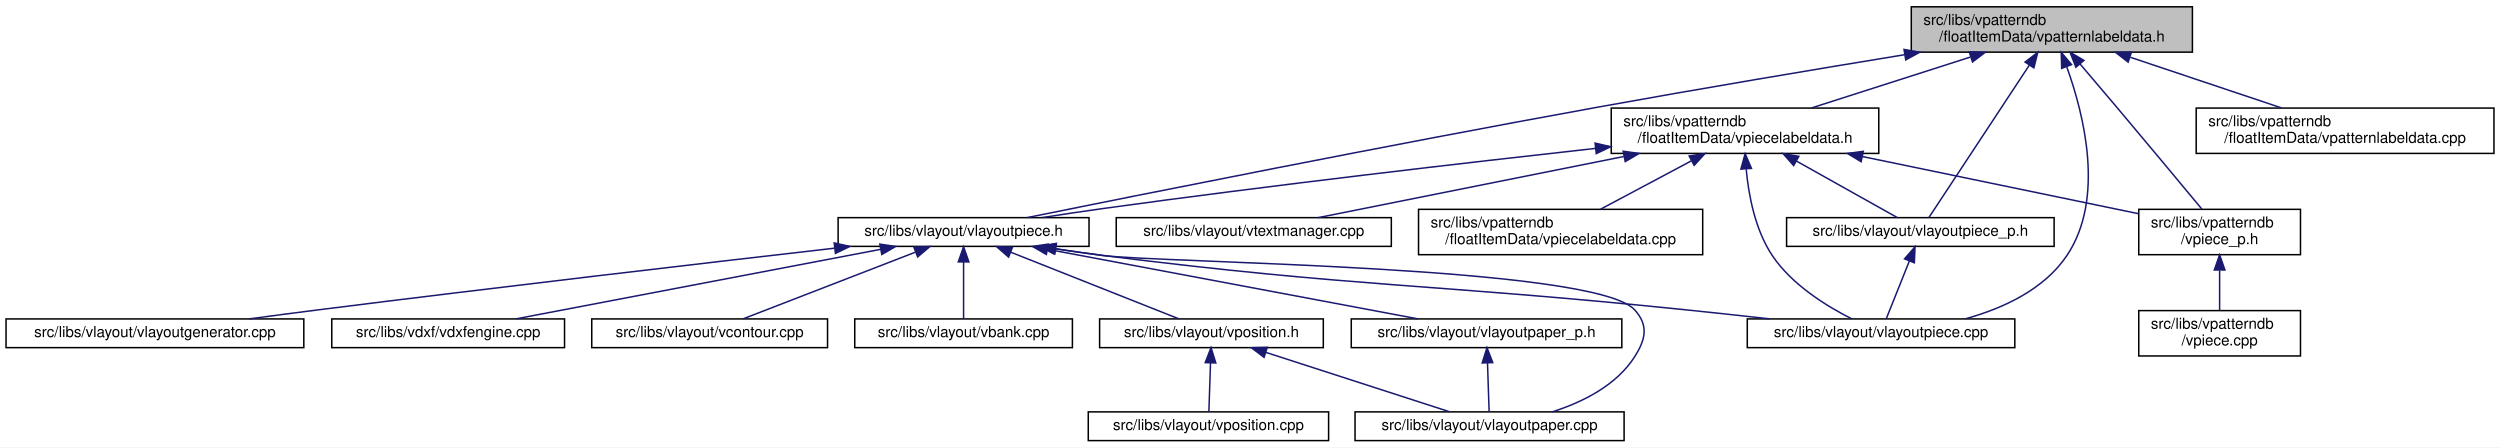
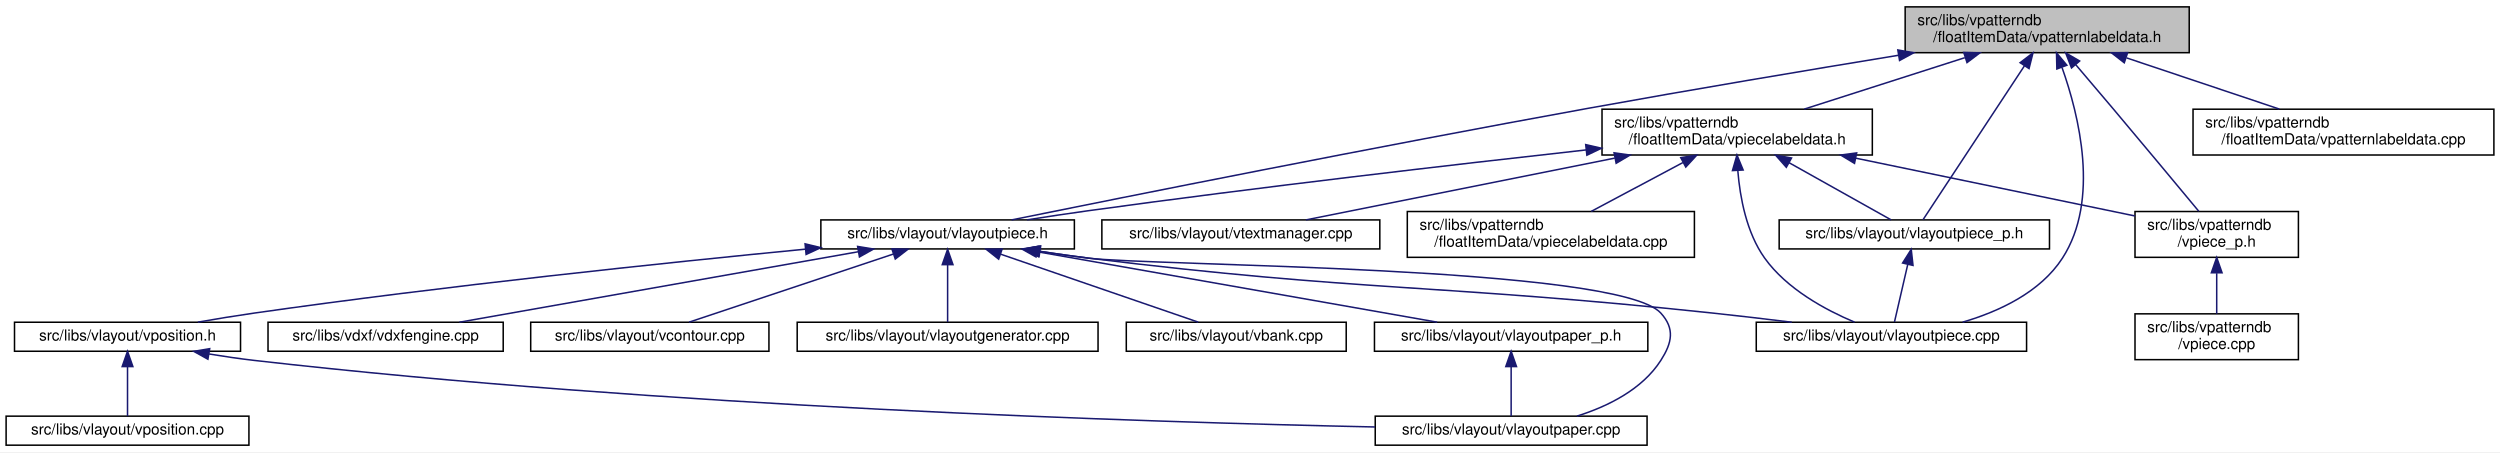
- <svg xmlns="http://www.w3.org/2000/svg" xmlns:xlink="http://www.w3.org/1999/xlink" width="1654pt" height="296pt" viewBox="0.00 0.00 1654.00 296.00">
+ <svg xmlns="http://www.w3.org/2000/svg" xmlns:xlink="http://www.w3.org/1999/xlink" width="1637pt" height="296pt" viewBox="0.00 0.00 1637.00 296.00">
  <g id="graph0" class="graph" transform="scale(1 1) rotate(0) translate(4 292)">
-     <polygon fill="white" stroke="transparent" points="-4,4 -4,-292 1650,-292 1650,4 -4,4" />
+     <polygon fill="white" stroke="transparent" points="-4,4 -4,-292 1633,-292 1633,4 -4,4" />
    <g id="node1" class="node">
      <g id="a_node1">
        <a xlink:title=" ">
-           <polygon fill="#bfbfbf" stroke="black" points="1260.5,-257.5 1260.5,-287.5 1446.5,-287.5 1446.5,-257.5 1260.5,-257.5" />
-           <text text-anchor="start" x="1268.5" y="-275.5" font-family="Helvetica,sans-Serif" font-size="10.00">src/libs/vpatterndb</text>
-           <text text-anchor="middle" x="1353.5" y="-264.5" font-family="Helvetica,sans-Serif" font-size="10.00">/floatItemData/vpatternlabeldata.h</text>
+           <polygon fill="#bfbfbf" stroke="black" points="1243.5,-257.5 1243.5,-287.5 1429.5,-287.5 1429.5,-257.5 1243.5,-257.5" />
+           <text text-anchor="start" x="1251.5" y="-275.5" font-family="Helvetica,sans-Serif" font-size="10.00">src/libs/vpatterndb</text>
+           <text text-anchor="middle" x="1336.5" y="-264.5" font-family="Helvetica,sans-Serif" font-size="10.00">/floatItemData/vpatternlabeldata.h</text>
        </a>
      </g>
    </g>
    <g id="node2" class="node">
      <g id="a_node2">
        <a xlink:href="../../d6/de0/vlayoutpiece_8h.html" target="_top" xlink:title=" ">
-           <polygon fill="white" stroke="black" points="550.5,-129 550.5,-148 716.5,-148 716.5,-129 550.5,-129" />
-           <text text-anchor="middle" x="633.5" y="-136" font-family="Helvetica,sans-Serif" font-size="10.00">src/libs/vlayout/vlayoutpiece.h</text>
+           <polygon fill="white" stroke="black" points="533.5,-129 533.5,-148 699.5,-148 699.5,-129 533.5,-129" />
+           <text text-anchor="middle" x="616.5" y="-136" font-family="Helvetica,sans-Serif" font-size="10.00">src/libs/vlayout/vlayoutpiece.h</text>
        </a>
      </g>
    </g>
    <g id="edge1" class="edge">
-       <path fill="none" stroke="midnightblue" d="M1256.08,-255.81C1197.1,-246.15 1120.39,-233.3 1052.5,-221 914.13,-195.94 750.69,-163.25 675.36,-148.01" />
-       <polygon fill="midnightblue" stroke="midnightblue" points="1255.7,-259.3 1266.14,-257.46 1256.83,-252.39 1255.7,-259.3" />
+       <path fill="none" stroke="midnightblue" d="M1239.08,-255.81C1180.1,-246.15 1103.39,-233.3 1035.5,-221 897.13,-195.94 733.69,-163.25 658.36,-148.01" />
+       <polygon fill="midnightblue" stroke="midnightblue" points="1238.7,-259.3 1249.14,-257.46 1239.83,-252.39 1238.7,-259.3" />
    </g>
    <g id="node11" class="node">
      <g id="a_node11">
        <a xlink:href="../../dd/d70/vlayoutpiece_8cpp.html" target="_top" xlink:title=" ">
-           <polygon fill="white" stroke="black" points="1152,-62 1152,-81 1329,-81 1329,-62 1152,-62" />
-           <text text-anchor="middle" x="1240.5" y="-69" font-family="Helvetica,sans-Serif" font-size="10.00">src/libs/vlayout/vlayoutpiece.cpp</text>
+           <polygon fill="white" stroke="black" points="1146,-62 1146,-81 1323,-81 1323,-62 1146,-62" />
+           <text text-anchor="middle" x="1234.5" y="-69" font-family="Helvetica,sans-Serif" font-size="10.00">src/libs/vlayout/vlayoutpiece.cpp</text>
        </a>
      </g>
    </g>
    <g id="edge15" class="edge">
-       <path fill="none" stroke="midnightblue" d="M1363.39,-247.69C1374.73,-216.29 1388.71,-160.6 1363.5,-123 1348.4,-100.47 1321.24,-87.98 1296.29,-81.07" />
-       <polygon fill="midnightblue" stroke="midnightblue" points="1360,-246.76 1359.71,-257.35 1366.55,-249.26 1360,-246.76" />
+       <path fill="none" stroke="midnightblue" d="M1346.2,-247.82C1357.32,-216.55 1371.07,-161.02 1346.5,-123 1332.03,-100.61 1304.99,-88.04 1281.1,-81.04" />
+       <polygon fill="midnightblue" stroke="midnightblue" points="1342.83,-246.84 1342.59,-257.43 1349.38,-249.3 1342.83,-246.84" />
    </g>
    <g id="node12" class="node">
      <g id="a_node12">
        <a xlink:href="../../d6/d2f/vlayoutpiece__p_8h.html" target="_top" xlink:title=" ">
-           <polygon fill="white" stroke="black" points="1178,-129 1178,-148 1355,-148 1355,-129 1178,-129" />
-           <text text-anchor="middle" x="1266.5" y="-136" font-family="Helvetica,sans-Serif" font-size="10.00">src/libs/vlayout/vlayoutpiece_p.h</text>
+           <polygon fill="white" stroke="black" points="1161,-129 1161,-148 1338,-148 1338,-129 1161,-129" />
+           <text text-anchor="middle" x="1249.5" y="-136" font-family="Helvetica,sans-Serif" font-size="10.00">src/libs/vlayout/vlayoutpiece_p.h</text>
        </a>
      </g>
    </g>
    <g id="edge13" class="edge">
-       <path fill="none" stroke="midnightblue" d="M1338.59,-248.87C1318.98,-219.12 1285.45,-168.26 1272.17,-148.1" />
-       <polygon fill="midnightblue" stroke="midnightblue" points="1335.76,-250.95 1344.19,-257.37 1341.61,-247.1 1335.76,-250.95" />
+       <path fill="none" stroke="midnightblue" d="M1321.59,-248.87C1301.98,-219.12 1268.45,-168.26 1255.17,-148.1" />
+       <polygon fill="midnightblue" stroke="midnightblue" points="1318.76,-250.95 1327.19,-257.37 1324.61,-247.1 1318.76,-250.95" />
    </g>
    <g id="node13" class="node">
      <g id="a_node13">
        <a xlink:href="../../dd/d40/vpatternlabeldata_8cpp.html" target="_top" xlink:title=" ">
-           <polygon fill="white" stroke="black" points="1449,-190.5 1449,-220.5 1646,-220.5 1646,-190.5 1449,-190.5" />
-           <text text-anchor="start" x="1457" y="-208.5" font-family="Helvetica,sans-Serif" font-size="10.00">src/libs/vpatterndb</text>
-           <text text-anchor="middle" x="1547.5" y="-197.5" font-family="Helvetica,sans-Serif" font-size="10.00">/floatItemData/vpatternlabeldata.cpp</text>
+           <polygon fill="white" stroke="black" points="1432,-190.5 1432,-220.5 1629,-220.5 1629,-190.5 1432,-190.5" />
+           <text text-anchor="start" x="1440" y="-208.5" font-family="Helvetica,sans-Serif" font-size="10.00">src/libs/vpatterndb</text>
+           <text text-anchor="middle" x="1530.5" y="-197.5" font-family="Helvetica,sans-Serif" font-size="10.00">/floatItemData/vpatternlabeldata.cpp</text>
        </a>
      </g>
    </g>
    <g id="edge16" class="edge">
-       <path fill="none" stroke="midnightblue" d="M1405.46,-254.09C1436.77,-243.6 1476.14,-230.41 1505.49,-220.58" />
-       <polygon fill="midnightblue" stroke="midnightblue" points="1403.97,-250.9 1395.6,-257.4 1406.19,-257.54 1403.97,-250.9" />
+       <path fill="none" stroke="midnightblue" d="M1388.46,-254.09C1419.77,-243.6 1459.14,-230.41 1488.49,-220.58" />
+       <polygon fill="midnightblue" stroke="midnightblue" points="1386.97,-250.9 1378.6,-257.4 1389.19,-257.54 1386.97,-250.9" />
    </g>
    <g id="node14" class="node">
      <g id="a_node14">
        <a xlink:href="../../d8/dbc/vpiecelabeldata_8h.html" target="_top" xlink:title=" ">
-           <polygon fill="white" stroke="black" points="1062,-190.5 1062,-220.5 1239,-220.5 1239,-190.5 1062,-190.5" />
-           <text text-anchor="start" x="1070" y="-208.5" font-family="Helvetica,sans-Serif" font-size="10.00">src/libs/vpatterndb</text>
-           <text text-anchor="middle" x="1150.5" y="-197.5" font-family="Helvetica,sans-Serif" font-size="10.00">/floatItemData/vpiecelabeldata.h</text>
+           <polygon fill="white" stroke="black" points="1045,-190.5 1045,-220.5 1222,-220.5 1222,-190.5 1045,-190.5" />
+           <text text-anchor="start" x="1053" y="-208.5" font-family="Helvetica,sans-Serif" font-size="10.00">src/libs/vpatterndb</text>
+           <text text-anchor="middle" x="1133.5" y="-197.5" font-family="Helvetica,sans-Serif" font-size="10.00">/floatItemData/vpiecelabeldata.h</text>
        </a>
      </g>
    </g>
    <g id="edge17" class="edge">
-       <path fill="none" stroke="midnightblue" d="M1299.56,-254.23C1266.72,-243.71 1225.3,-230.45 1194.46,-220.58" />
-       <polygon fill="midnightblue" stroke="midnightblue" points="1298.86,-257.68 1309.45,-257.4 1301,-251.01 1298.86,-257.68" />
+       <path fill="none" stroke="midnightblue" d="M1282.56,-254.23C1249.72,-243.71 1208.3,-230.45 1177.46,-220.58" />
+       <polygon fill="midnightblue" stroke="midnightblue" points="1281.86,-257.68 1292.45,-257.4 1284,-251.01 1281.86,-257.68" />
    </g>
    <g id="node17" class="node">
      <g id="a_node17">
        <a xlink:href="../../d8/da5/vpiece__p_8h.html" target="_top" xlink:title=" ">
-           <polygon fill="white" stroke="black" points="1411,-123.5 1411,-153.5 1518,-153.5 1518,-123.5 1411,-123.5" />
-           <text text-anchor="start" x="1419" y="-141.5" font-family="Helvetica,sans-Serif" font-size="10.00">src/libs/vpatterndb</text>
-           <text text-anchor="middle" x="1464.5" y="-130.5" font-family="Helvetica,sans-Serif" font-size="10.00">/vpiece_p.h</text>
+           <polygon fill="white" stroke="black" points="1394,-123.5 1394,-153.5 1501,-153.5 1501,-123.5 1394,-123.5" />
+           <text text-anchor="start" x="1402" y="-141.5" font-family="Helvetica,sans-Serif" font-size="10.00">src/libs/vpatterndb</text>
+           <text text-anchor="middle" x="1447.5" y="-130.5" font-family="Helvetica,sans-Serif" font-size="10.00">/vpiece_p.h</text>
        </a>
      </g>
    </g>
    <g id="edge25" class="edge">
-       <path fill="none" stroke="midnightblue" d="M1372.13,-249.71C1379.71,-240.83 1388.55,-230.44 1396.5,-221 1416.33,-197.47 1439.23,-169.96 1452.75,-153.67" />
-       <polygon fill="midnightblue" stroke="midnightblue" points="1369.42,-247.51 1365.59,-257.38 1374.74,-252.05 1369.42,-247.51" />
+       <path fill="none" stroke="midnightblue" d="M1355.13,-249.71C1362.71,-240.83 1371.55,-230.44 1379.5,-221 1399.33,-197.47 1422.23,-169.96 1435.75,-153.67" />
+       <polygon fill="midnightblue" stroke="midnightblue" points="1352.42,-247.51 1348.59,-257.38 1357.74,-252.05 1352.42,-247.51" />
    </g>
    <g id="node3" class="node">
      <g id="a_node3">
        <a xlink:href="../../dd/d66/vdxfengine_8cpp.html" target="_top" xlink:title=" ">
-           <polygon fill="white" stroke="black" points="215.5,-62 215.5,-81 369.5,-81 369.5,-62 215.5,-62" />
-           <text text-anchor="middle" x="292.5" y="-69" font-family="Helvetica,sans-Serif" font-size="10.00">src/libs/vdxf/vdxfengine.cpp</text>
+           <polygon fill="white" stroke="black" points="171.5,-62 171.5,-81 325.5,-81 325.5,-62 171.5,-62" />
+           <text text-anchor="middle" x="248.5" y="-69" font-family="Helvetica,sans-Serif" font-size="10.00">src/libs/vdxf/vdxfengine.cpp</text>
        </a>
      </g>
    </g>
    <g id="edge2" class="edge">
-       <path fill="none" stroke="midnightblue" d="M578.61,-127.04C511.54,-114.25 399.35,-92.87 337.26,-81.03" />
-       <polygon fill="midnightblue" stroke="midnightblue" points="578.09,-130.5 588.57,-128.94 579.4,-123.62 578.09,-130.5" />
+       <path fill="none" stroke="midnightblue" d="M558.15,-127.19C485.88,-114.43 364.09,-92.92 296.8,-81.03" />
+       <polygon fill="midnightblue" stroke="midnightblue" points="557.56,-130.64 568.01,-128.94 558.77,-123.75 557.56,-130.64" />
    </g>
    <g id="node4" class="node">
      <g id="a_node4">
        <a xlink:href="../../df/d5d/vcontour_8cpp.html" target="_top" xlink:title=" ">
-           <polygon fill="white" stroke="black" points="387.5,-62 387.5,-81 543.5,-81 543.5,-62 387.5,-62" />
-           <text text-anchor="middle" x="465.5" y="-69" font-family="Helvetica,sans-Serif" font-size="10.00">src/libs/vlayout/vcontour.cpp</text>
+           <polygon fill="white" stroke="black" points="343.5,-62 343.5,-81 499.5,-81 499.5,-62 343.5,-62" />
+           <text text-anchor="middle" x="421.5" y="-69" font-family="Helvetica,sans-Serif" font-size="10.00">src/libs/vlayout/vcontour.cpp</text>
        </a>
      </g>
    </g>
    <g id="edge3" class="edge">
-       <path fill="none" stroke="midnightblue" d="M601.46,-125.1C568.11,-112.2 516.75,-92.33 487.63,-81.06" />
-       <polygon fill="midnightblue" stroke="midnightblue" points="600.6,-128.52 611.19,-128.87 603.13,-122 600.6,-128.52" />
+       <path fill="none" stroke="midnightblue" d="M580.8,-125.6C542.14,-112.71 481.42,-92.47 447.19,-81.06" />
+       <polygon fill="midnightblue" stroke="midnightblue" points="580.01,-129.03 590.61,-128.87 582.23,-122.39 580.01,-129.03" />
    </g>
    <g id="node5" class="node">
      <g id="a_node5">
-         <a xlink:href="../../de/da8/vbank_8cpp.html" target="_top" xlink:title=" ">
-           <polygon fill="white" stroke="black" points="561.5,-62 561.5,-81 705.5,-81 705.5,-62 561.5,-62" />
-           <text text-anchor="middle" x="633.5" y="-69" font-family="Helvetica,sans-Serif" font-size="10.00">src/libs/vlayout/vbank.cpp</text>
+         <a xlink:href="../../d3/d39/vlayoutgenerator_8cpp.html" target="_top" xlink:title=" ">
+           <polygon fill="white" stroke="black" points="518,-62 518,-81 715,-81 715,-62 518,-62" />
+           <text text-anchor="middle" x="616.5" y="-69" font-family="Helvetica,sans-Serif" font-size="10.00">src/libs/vlayout/vlayoutgenerator.cpp</text>
        </a>
      </g>
    </g>
    <g id="edge4" class="edge">
-       <path fill="none" stroke="midnightblue" d="M633.5,-118.54C633.5,-106.17 633.5,-90.62 633.5,-81.13" />
-       <polygon fill="midnightblue" stroke="midnightblue" points="630,-118.73 633.5,-128.73 637,-118.73 630,-118.73" />
+       <path fill="none" stroke="midnightblue" d="M616.5,-118.54C616.5,-106.17 616.5,-90.62 616.5,-81.13" />
+       <polygon fill="midnightblue" stroke="midnightblue" points="613,-118.73 616.5,-128.73 620,-118.73 613,-118.73" />
    </g>
    <g id="node6" class="node">
      <g id="a_node6">
-         <a xlink:href="../../d2/d2d/vlayoutpaper__p_8h.html" target="_top" xlink:title=" ">
-           <polygon fill="white" stroke="black" points="890,-62 890,-81 1069,-81 1069,-62 890,-62" />
-           <text text-anchor="middle" x="979.5" y="-69" font-family="Helvetica,sans-Serif" font-size="10.00">src/libs/vlayout/vlayoutpaper_p.h</text>
+         <a xlink:href="../../de/da8/vbank_8cpp.html" target="_top" xlink:title=" ">
+           <polygon fill="white" stroke="black" points="733.5,-62 733.5,-81 877.5,-81 877.5,-62 733.5,-62" />
+           <text text-anchor="middle" x="805.5" y="-69" font-family="Helvetica,sans-Serif" font-size="10.00">src/libs/vlayout/vbank.cpp</text>
        </a>
      </g>
    </g>
    <g id="edge5" class="edge">
-       <path fill="none" stroke="midnightblue" d="M689.19,-127.04C757.25,-114.25 871.08,-92.87 934.08,-81.03" />
-       <polygon fill="midnightblue" stroke="midnightblue" points="688.27,-123.65 679.09,-128.94 689.56,-130.53 688.27,-123.65" />
+       <path fill="none" stroke="midnightblue" d="M651.1,-125.6C688.57,-112.71 747.43,-92.47 780.6,-81.06" />
+       <polygon fill="midnightblue" stroke="midnightblue" points="649.92,-122.31 641.6,-128.87 652.19,-128.93 649.92,-122.31" />
    </g>
    <g id="node7" class="node">
      <g id="a_node7">
        <a xlink:href="../../d1/dd1/vlayoutpaper_8cpp.html" target="_top" xlink:title=" ">
-           <polygon fill="white" stroke="black" points="892.5,-0.5 892.5,-19.5 1070.5,-19.5 1070.5,-0.5 892.5,-0.5" />
-           <text text-anchor="middle" x="981.5" y="-7.5" font-family="Helvetica,sans-Serif" font-size="10.00">src/libs/vlayout/vlayoutpaper.cpp</text>
-         </a>
-       </g>
-     </g>
-     <g id="edge8" class="edge">
-       <path fill="none" stroke="midnightblue" d="M694.67,-127.38C704.95,-125.82 715.52,-124.3 725.5,-123 764.49,-117.94 1051.15,-116.18 1077.5,-87 1086.73,-76.77 1084.89,-67.63 1077.5,-56 1065.45,-37.05 1043.09,-25.94 1022.97,-19.5" />
-       <polygon fill="midnightblue" stroke="midnightblue" points="693.87,-123.96 684.52,-128.95 694.94,-130.88 693.87,-123.96" />
+           <polygon fill="white" stroke="black" points="896.5,-0.5 896.5,-19.5 1074.5,-19.5 1074.5,-0.5 896.5,-0.5" />
+           <text text-anchor="middle" x="985.5" y="-7.5" font-family="Helvetica,sans-Serif" font-size="10.00">src/libs/vlayout/vlayoutpaper.cpp</text>
+         </a>
+       </g>
+     </g>
+     <g id="edge6" class="edge">
+       <path fill="none" stroke="midnightblue" d="M676.97,-127.43C687.47,-125.84 698.29,-124.29 708.5,-123 750.03,-117.74 1055.35,-117.98 1083.5,-87 1092.77,-76.8 1090.94,-67.6 1083.5,-56 1071.32,-37.01 1048.9,-25.93 1028.57,-19.51" />
+       <polygon fill="midnightblue" stroke="midnightblue" points="676.38,-123.98 667.04,-128.97 677.45,-130.9 676.38,-123.98" />
    </g>
    <g id="node8" class="node">
      <g id="a_node8">
-         <a xlink:href="../../d3/d39/vlayoutgenerator_8cpp.html" target="_top" xlink:title=" ">
-           <polygon fill="white" stroke="black" points="0,-62 0,-81 197,-81 197,-62 0,-62" />
-           <text text-anchor="middle" x="98.5" y="-69" font-family="Helvetica,sans-Serif" font-size="10.00">src/libs/vlayout/vlayoutgenerator.cpp</text>
+         <a xlink:href="../../d2/d2d/vlayoutpaper__p_8h.html" target="_top" xlink:title=" ">
+           <polygon fill="white" stroke="black" points="896,-62 896,-81 1075,-81 1075,-62 896,-62" />
+           <text text-anchor="middle" x="985.5" y="-69" font-family="Helvetica,sans-Serif" font-size="10.00">src/libs/vlayout/vlayoutpaper_p.h</text>
        </a>
      </g>
    </g>
    <g id="edge7" class="edge">
-       <path fill="none" stroke="midnightblue" d="M548.25,-127.82C462.03,-117.93 324.94,-101.95 206.5,-87 191.67,-85.13 175.71,-83.03 160.73,-81.02" />
-       <polygon fill="midnightblue" stroke="midnightblue" points="547.92,-131.3 558.25,-128.96 548.71,-124.35 547.92,-131.3" />
+       <path fill="none" stroke="midnightblue" d="M675.01,-127.19C747.48,-114.43 869.6,-92.92 937.07,-81.03" />
+       <polygon fill="midnightblue" stroke="midnightblue" points="674.36,-123.75 665.12,-128.94 675.58,-130.65 674.36,-123.75" />
    </g>
    <g id="node9" class="node">
      <g id="a_node9">
        <a xlink:href="../../db/d5c/vposition_8h.html" target="_top" xlink:title=" ">
-           <polygon fill="white" stroke="black" points="723.5,-62 723.5,-81 871.5,-81 871.5,-62 723.5,-62" />
-           <text text-anchor="middle" x="797.5" y="-69" font-family="Helvetica,sans-Serif" font-size="10.00">src/libs/vlayout/vposition.h</text>
+           <polygon fill="white" stroke="black" points="5.5,-62 5.5,-81 153.5,-81 153.5,-62 5.5,-62" />
+           <text text-anchor="middle" x="79.5" y="-69" font-family="Helvetica,sans-Serif" font-size="10.00">src/libs/vlayout/vposition.h</text>
        </a>
      </g>
    </g>
    <g id="edge9" class="edge">
-       <path fill="none" stroke="midnightblue" d="M664.78,-125.1C697.34,-112.2 747.47,-92.33 775.89,-81.06" />
-       <polygon fill="midnightblue" stroke="midnightblue" points="663.28,-121.93 655.28,-128.87 665.86,-128.44 663.28,-121.93" />
+       <path fill="none" stroke="midnightblue" d="M523.35,-128.85C431.42,-119.91 286.98,-104.78 162.5,-87 150.48,-85.28 137.53,-83.16 125.52,-81.06" />
+       <polygon fill="midnightblue" stroke="midnightblue" points="523.17,-132.35 533.46,-129.83 523.84,-125.38 523.17,-132.35" />
    </g>
    <g id="edge12" class="edge">
-       <path fill="none" stroke="midnightblue" d="M693.97,-127.41C704.46,-125.82 715.29,-124.28 725.5,-123 896.46,-101.58 940.1,-104.62 1111.5,-87 1129.43,-85.16 1148.76,-83.05 1166.85,-81.02" />
-       <polygon fill="midnightblue" stroke="midnightblue" points="693.38,-123.96 684.03,-128.95 694.45,-130.88 693.38,-123.96" />
-     </g>
-     <g id="edge6" class="edge">
-       <path fill="none" stroke="midnightblue" d="M980.13,-51.82C980.49,-41 980.93,-27.9 981.21,-19.51" />
-       <polygon fill="midnightblue" stroke="midnightblue" points="976.62,-51.86 979.79,-61.98 983.62,-52.1 976.62,-51.86" />
+       <path fill="none" stroke="midnightblue" d="M676.59,-127.42C687.2,-125.82 698.16,-124.27 708.5,-123 889.62,-100.78 936.03,-106.22 1117.5,-87 1134.29,-85.22 1152.41,-83.08 1169.26,-81" />
+       <polygon fill="midnightblue" stroke="midnightblue" points="675.9,-123.99 666.55,-128.97 676.96,-130.91 675.9,-123.99" />
+     </g>
+     <g id="edge8" class="edge">
+       <path fill="none" stroke="midnightblue" d="M985.5,-51.82C985.5,-41 985.5,-27.9 985.5,-19.51" />
+       <polygon fill="midnightblue" stroke="midnightblue" points="982,-51.98 985.5,-61.98 989,-51.98 982,-51.98" />
    </g>
    <g id="edge10" class="edge">
-       <path fill="none" stroke="midnightblue" d="M833.43,-58.88C869.2,-47.32 923.24,-29.84 955.19,-19.51" />
-       <polygon fill="midnightblue" stroke="midnightblue" points="832.3,-55.57 823.86,-61.98 834.45,-62.23 832.3,-55.57" />
+       <path fill="none" stroke="midnightblue" d="M132.92,-60.21C142.73,-58.59 152.9,-57.1 162.5,-56 428.36,-25.62 744.95,-15.61 896.31,-12.42" />
+       <polygon fill="midnightblue" stroke="midnightblue" points="132.13,-56.79 122.87,-61.93 133.31,-63.69 132.13,-56.79" />
    </g>
    <g id="node10" class="node">
      <g id="a_node10">
        <a xlink:href="../../df/d76/vposition_8cpp.html" target="_top" xlink:title=" ">
-           <polygon fill="white" stroke="black" points="716,-0.5 716,-19.5 875,-19.5 875,-0.5 716,-0.5" />
-           <text text-anchor="middle" x="795.5" y="-7.5" font-family="Helvetica,sans-Serif" font-size="10.00">src/libs/vlayout/vposition.cpp</text>
+           <polygon fill="white" stroke="black" points="0,-0.5 0,-19.5 159,-19.5 159,-0.5 0,-0.5" />
+           <text text-anchor="middle" x="79.5" y="-7.5" font-family="Helvetica,sans-Serif" font-size="10.00">src/libs/vlayout/vposition.cpp</text>
        </a>
      </g>
    </g>
    <g id="edge11" class="edge">
-       <path fill="none" stroke="midnightblue" d="M796.87,-51.82C796.51,-41 796.07,-27.9 795.79,-19.51" />
-       <polygon fill="midnightblue" stroke="midnightblue" points="793.38,-52.1 797.21,-61.98 800.38,-51.86 793.38,-52.1" />
+       <path fill="none" stroke="midnightblue" d="M79.5,-51.82C79.5,-41 79.5,-27.9 79.5,-19.51" />
+       <polygon fill="midnightblue" stroke="midnightblue" points="76,-51.98 79.5,-61.98 83,-51.98 76,-51.98" />
    </g>
    <g id="edge14" class="edge">
-       <path fill="none" stroke="midnightblue" d="M1259.22,-119.29C1254.22,-106.81 1247.83,-90.81 1243.95,-81.13" />
-       <polygon fill="midnightblue" stroke="midnightblue" points="1256.03,-120.75 1262.99,-128.73 1262.53,-118.15 1256.03,-120.75" />
+       <path fill="none" stroke="midnightblue" d="M1245.21,-118.91C1242.34,-106.49 1238.7,-90.72 1236.49,-81.13" />
+       <polygon fill="midnightblue" stroke="midnightblue" points="1241.82,-119.78 1247.48,-128.73 1248.64,-118.2 1241.82,-119.78" />
    </g>
    <g id="edge18" class="edge">
-       <path fill="none" stroke="midnightblue" d="M1051.61,-193.83C965.39,-184.26 837.01,-169.41 725.5,-154 712.53,-152.21 698.55,-150.1 685.51,-148.05" />
-       <polygon fill="midnightblue" stroke="midnightblue" points="1051.32,-197.32 1061.65,-194.94 1052.09,-190.36 1051.32,-197.32" />
+       <path fill="none" stroke="midnightblue" d="M1034.61,-193.83C948.39,-184.26 820.01,-169.41 708.5,-154 695.53,-152.21 681.55,-150.1 668.51,-148.05" />
+       <polygon fill="midnightblue" stroke="midnightblue" points="1034.32,-197.32 1044.65,-194.94 1035.09,-190.36 1034.32,-197.32" />
    </g>
    <g id="edge20" class="edge">
-       <path fill="none" stroke="midnightblue" d="M1151.29,-179.96C1152.9,-162.76 1157.22,-139.91 1168.5,-123 1181.46,-103.57 1204.65,-89.32 1221.21,-81.01" />
-       <polygon fill="midnightblue" stroke="midnightblue" points="1147.78,-180.11 1150.59,-190.33 1154.76,-180.59 1147.78,-180.11" />
+       <path fill="none" stroke="midnightblue" d="M1133.94,-180.03C1135.36,-162.69 1139.61,-139.63 1151.5,-123 1166.02,-102.69 1191.49,-88.99 1210.4,-81.04" />
+       <polygon fill="midnightblue" stroke="midnightblue" points="1130.42,-180.3 1133.36,-190.48 1137.41,-180.69 1130.42,-180.3" />
    </g>
    <g id="edge19" class="edge">
-       <path fill="none" stroke="midnightblue" d="M1184.46,-185.47C1206.6,-173.06 1234.43,-157.47 1251.32,-148.01" />
-       <polygon fill="midnightblue" stroke="midnightblue" points="1182.68,-182.45 1175.67,-190.4 1186.1,-188.56 1182.68,-182.45" />
+       <path fill="none" stroke="midnightblue" d="M1167.46,-185.47C1189.6,-173.06 1217.43,-157.47 1234.32,-148.01" />
+       <polygon fill="midnightblue" stroke="midnightblue" points="1165.68,-182.45 1158.67,-190.4 1169.1,-188.56 1165.68,-182.45" />
    </g>
    <g id="node15" class="node">
      <g id="a_node15">
        <a xlink:href="../../d8/d70/vtextmanager_8cpp.html" target="_top" xlink:title=" ">
-           <polygon fill="white" stroke="black" points="734.5,-129 734.5,-148 916.5,-148 916.5,-129 734.5,-129" />
-           <text text-anchor="middle" x="825.5" y="-136" font-family="Helvetica,sans-Serif" font-size="10.00">src/libs/vlayout/vtextmanager.cpp</text>
+           <polygon fill="white" stroke="black" points="717.5,-129 717.5,-148 899.5,-148 899.5,-129 717.5,-129" />
+           <text text-anchor="middle" x="808.5" y="-136" font-family="Helvetica,sans-Serif" font-size="10.00">src/libs/vlayout/vtextmanager.cpp</text>
        </a>
      </g>
    </g>
    <g id="edge21" class="edge">
-       <path fill="none" stroke="midnightblue" d="M1070.33,-188.47C1006.4,-175.68 919.37,-158.27 868.14,-148.03" />
-       <polygon fill="midnightblue" stroke="midnightblue" points="1069.89,-191.95 1080.38,-190.48 1071.26,-185.08 1069.89,-191.95" />
+       <path fill="none" stroke="midnightblue" d="M1053.33,-188.47C989.4,-175.68 902.37,-158.27 851.14,-148.03" />
+       <polygon fill="midnightblue" stroke="midnightblue" points="1052.89,-191.95 1063.38,-190.48 1054.26,-185.08 1052.89,-191.95" />
    </g>
    <g id="node16" class="node">
      <g id="a_node16">
        <a xlink:href="../../de/d4a/vpiecelabeldata_8cpp.html" target="_top" xlink:title=" ">
-           <polygon fill="white" stroke="black" points="934.5,-123.5 934.5,-153.5 1122.5,-153.5 1122.5,-123.5 934.5,-123.5" />
-           <text text-anchor="start" x="942.5" y="-141.5" font-family="Helvetica,sans-Serif" font-size="10.00">src/libs/vpatterndb</text>
-           <text text-anchor="middle" x="1028.5" y="-130.5" font-family="Helvetica,sans-Serif" font-size="10.00">/floatItemData/vpiecelabeldata.cpp</text>
+           <polygon fill="white" stroke="black" points="917.5,-123.5 917.5,-153.5 1105.5,-153.5 1105.5,-123.5 917.5,-123.5" />
+           <text text-anchor="start" x="925.5" y="-141.5" font-family="Helvetica,sans-Serif" font-size="10.00">src/libs/vpatterndb</text>
+           <text text-anchor="middle" x="1011.5" y="-130.5" font-family="Helvetica,sans-Serif" font-size="10.00">/floatItemData/vpiecelabeldata.cpp</text>
        </a>
      </g>
    </g>
    <g id="edge22" class="edge">
-       <path fill="none" stroke="midnightblue" d="M1114.98,-185.57C1095.79,-175.35 1072.5,-162.94 1054.92,-153.58" />
-       <polygon fill="midnightblue" stroke="midnightblue" points="1113.56,-188.78 1124.03,-190.4 1116.85,-182.6 1113.56,-188.78" />
+       <path fill="none" stroke="midnightblue" d="M1097.98,-185.57C1078.79,-175.35 1055.5,-162.94 1037.92,-153.58" />
+       <polygon fill="midnightblue" stroke="midnightblue" points="1096.56,-188.78 1107.03,-190.4 1099.85,-182.6 1096.56,-188.78" />
    </g>
    <g id="edge23" class="edge">
-       <path fill="none" stroke="midnightblue" d="M1228.27,-188.4C1285.11,-176.63 1360.72,-160.98 1410.92,-150.59" />
-       <polygon fill="midnightblue" stroke="midnightblue" points="1227.33,-185.02 1218.25,-190.48 1228.75,-191.88 1227.33,-185.02" />
+       <path fill="none" stroke="midnightblue" d="M1211.27,-188.4C1268.11,-176.63 1343.72,-160.98 1393.92,-150.59" />
+       <polygon fill="midnightblue" stroke="midnightblue" points="1210.33,-185.02 1201.25,-190.48 1211.75,-191.88 1210.33,-185.02" />
    </g>
    <g id="node18" class="node">
      <g id="a_node18">
        <a xlink:href="../../df/d7a/vpiece_8cpp.html" target="_top" xlink:title=" ">
-           <polygon fill="white" stroke="black" points="1411,-56.5 1411,-86.5 1518,-86.5 1518,-56.5 1411,-56.5" />
-           <text text-anchor="start" x="1419" y="-74.5" font-family="Helvetica,sans-Serif" font-size="10.00">src/libs/vpatterndb</text>
-           <text text-anchor="middle" x="1464.5" y="-63.5" font-family="Helvetica,sans-Serif" font-size="10.00">/vpiece.cpp</text>
+           <polygon fill="white" stroke="black" points="1394,-56.5 1394,-86.5 1501,-86.5 1501,-56.5 1394,-56.5" />
+           <text text-anchor="start" x="1402" y="-74.5" font-family="Helvetica,sans-Serif" font-size="10.00">src/libs/vpatterndb</text>
+           <text text-anchor="middle" x="1447.5" y="-63.5" font-family="Helvetica,sans-Serif" font-size="10.00">/vpiece.cpp</text>
        </a>
      </g>
    </g>
    <g id="edge24" class="edge">
-       <path fill="none" stroke="midnightblue" d="M1464.5,-113.11C1464.5,-104.15 1464.5,-94.32 1464.5,-86.58" />
-       <polygon fill="midnightblue" stroke="midnightblue" points="1461,-113.4 1464.5,-123.4 1468,-113.4 1461,-113.4" />
+       <path fill="none" stroke="midnightblue" d="M1447.5,-113.11C1447.5,-104.15 1447.5,-94.32 1447.5,-86.58" />
+       <polygon fill="midnightblue" stroke="midnightblue" points="1444,-113.4 1447.5,-123.4 1451,-113.4 1444,-113.4" />
    </g>
  </g>
</svg>
